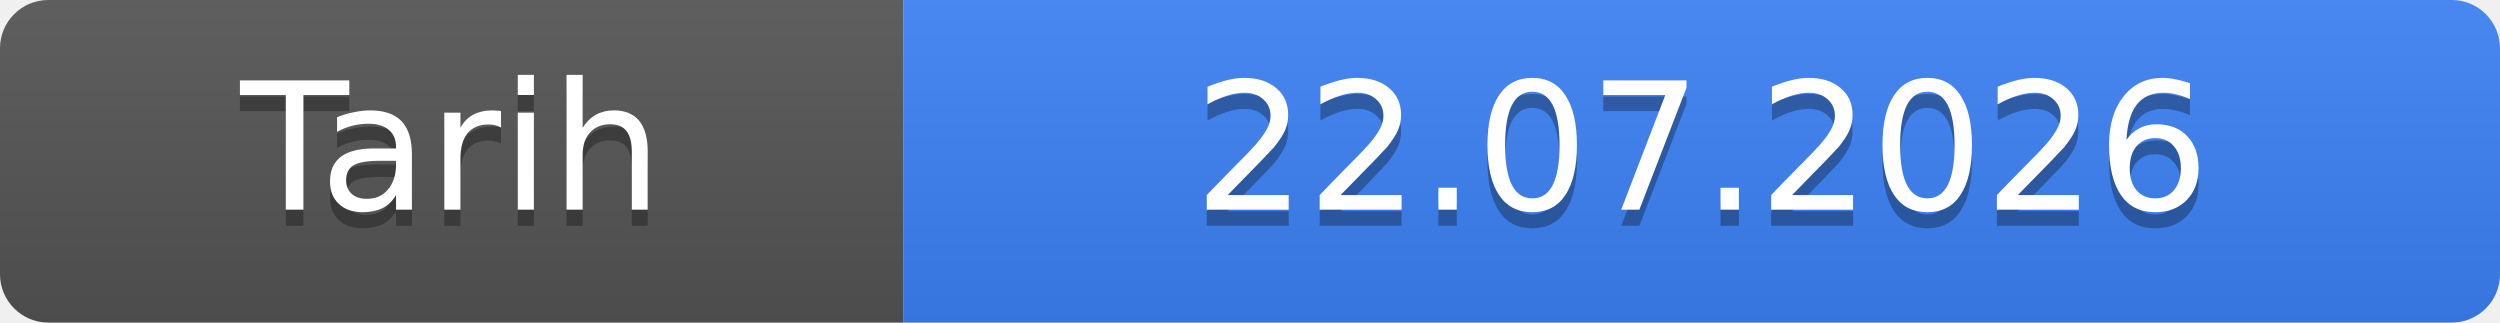
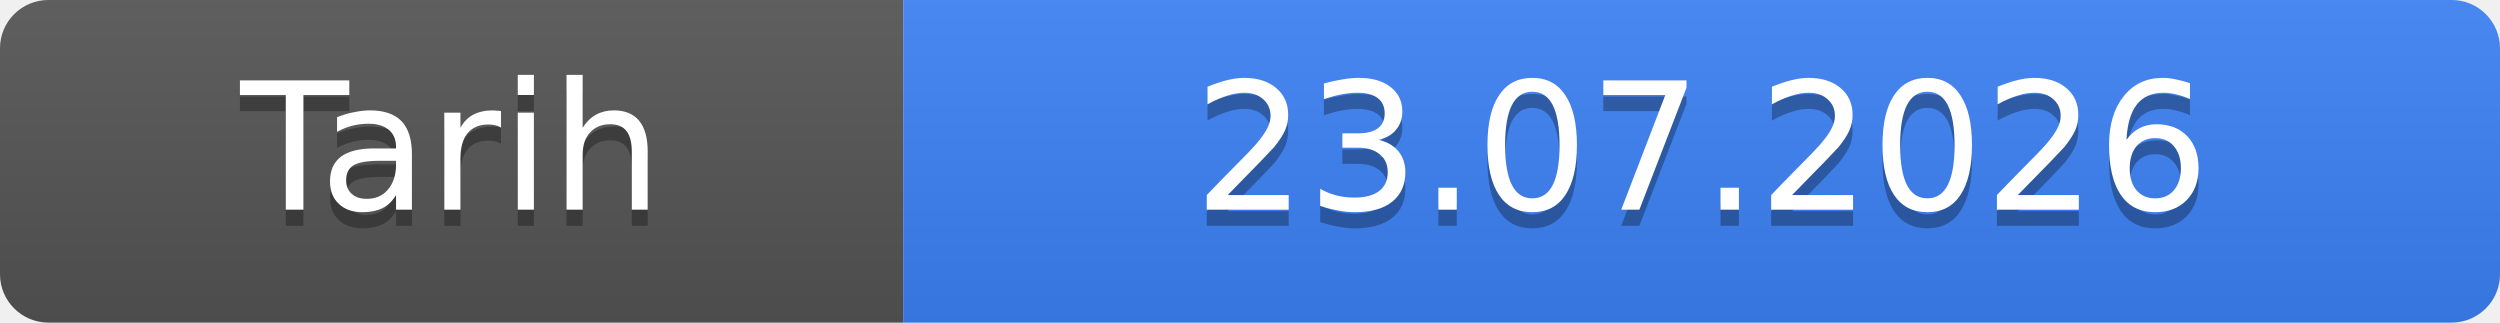
- <svg xmlns="http://www.w3.org/2000/svg" width="155" height="20" role="img" aria-label="Tarih: 22.07.2026">
+ <svg xmlns="http://www.w3.org/2000/svg" width="155" height="20" role="img" aria-label="Tarih: 23.07.2026">
  <linearGradient id="s" x2="0" y2="100%">
    <stop offset="0" stop-color="#bbb" stop-opacity=".1" />
    <stop offset="1" stop-opacity=".1" />
  </linearGradient>
  <clipPath id="r">
    <rect width="155" height="20" rx="3" fill="#fff" />
  </clipPath>
  <g clip-path="url(#r)">
    <rect width="56" height="20" fill="#555" />
    <rect x="56" width="99" height="20" fill="#3b82f6" />
    <rect width="155" height="20" fill="url(#s)" />
  </g>
  <g fill="#fff" text-anchor="middle" font-family="Verdana,Geneva,DejaVu Sans,sans-serif" font-size="11">
    <text x="28.0" y="14" fill="#010101" fill-opacity=".3">Tarih</text>
    <text x="28.0" y="13">Tarih</text>
-     <text x="105.5" y="14" fill="#010101" fill-opacity=".3">22.07.2026</text>
-     <text x="105.5" y="13">22.07.2026</text>
+     <text x="105.5" y="14" fill="#010101" fill-opacity=".3">23.07.2026</text>
+     <text x="105.5" y="13">23.07.2026</text>
  </g>
</svg>
